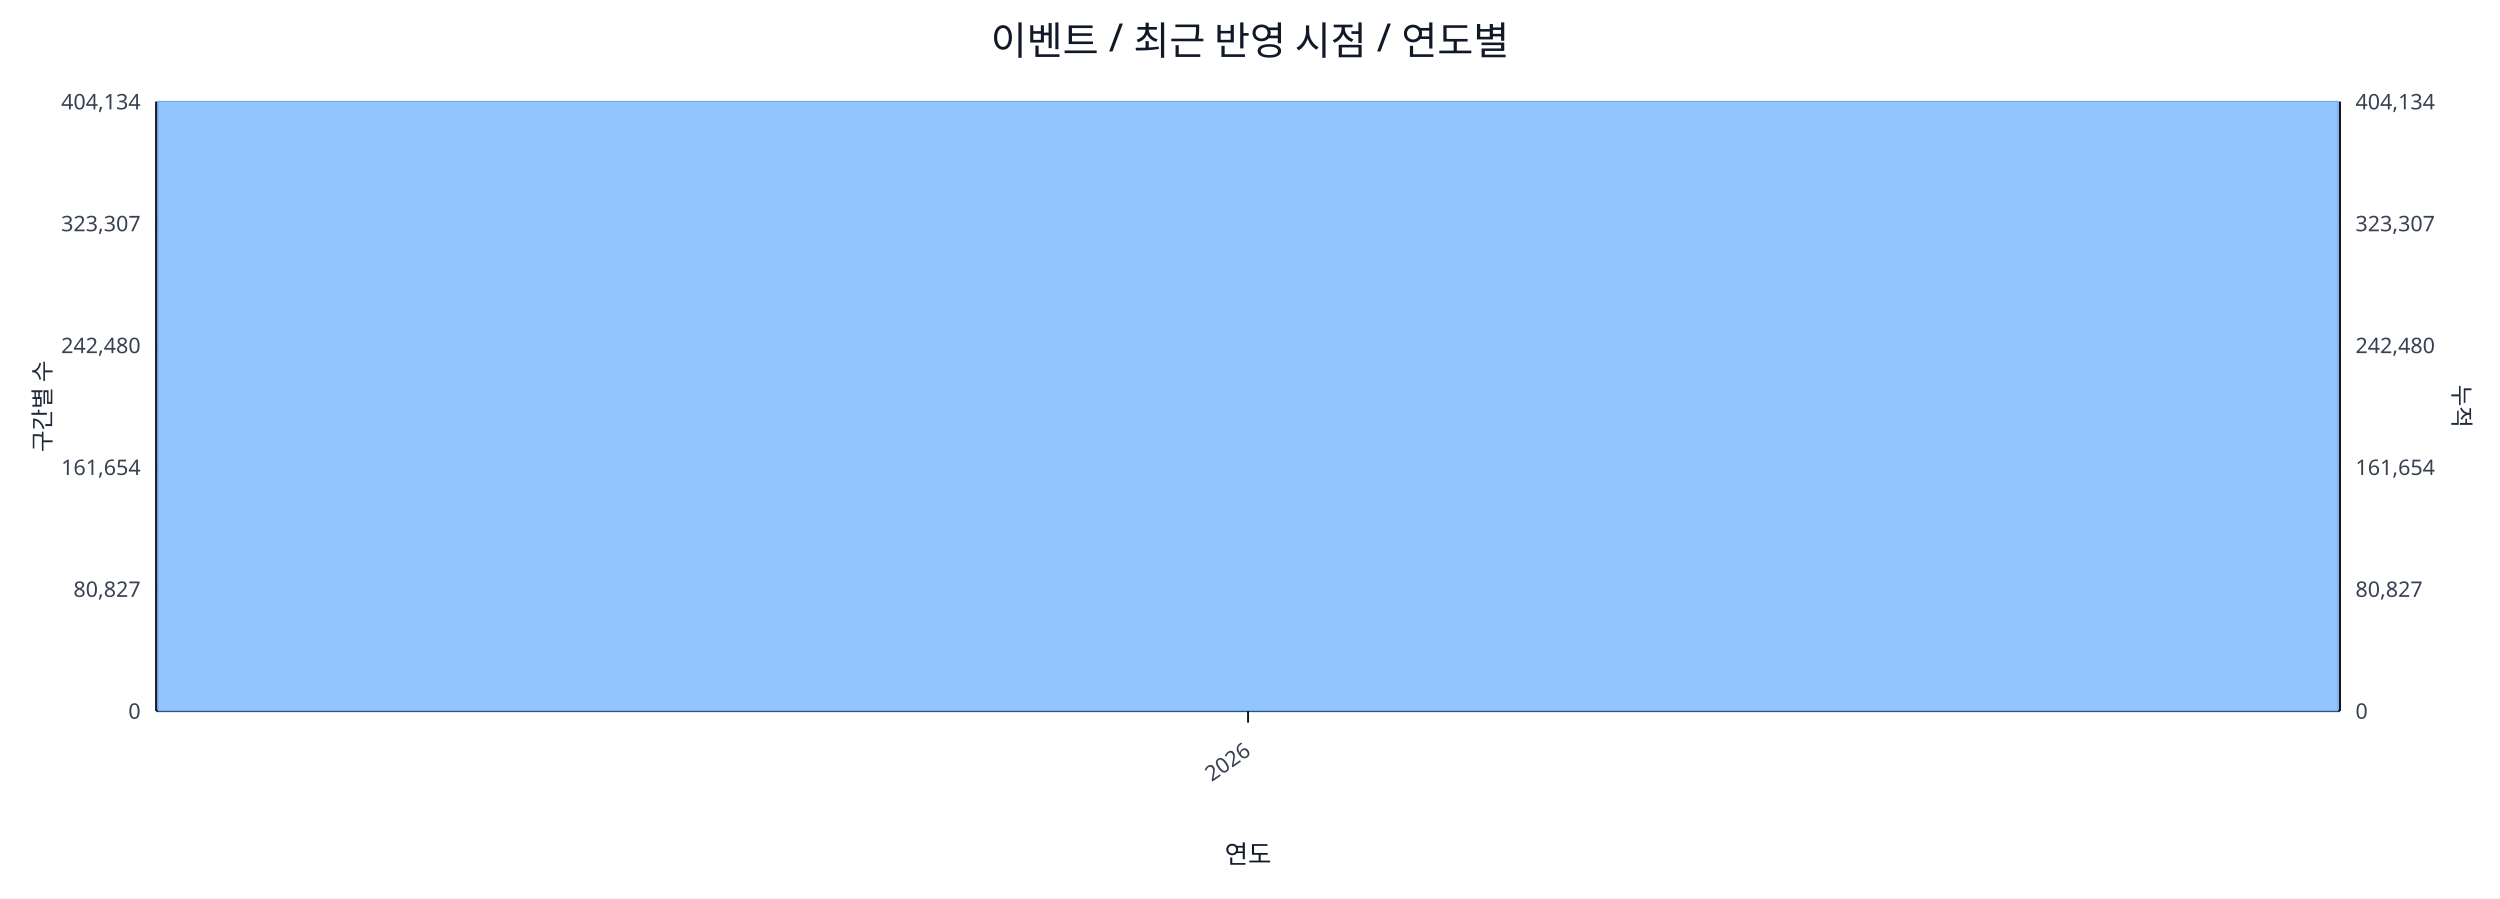
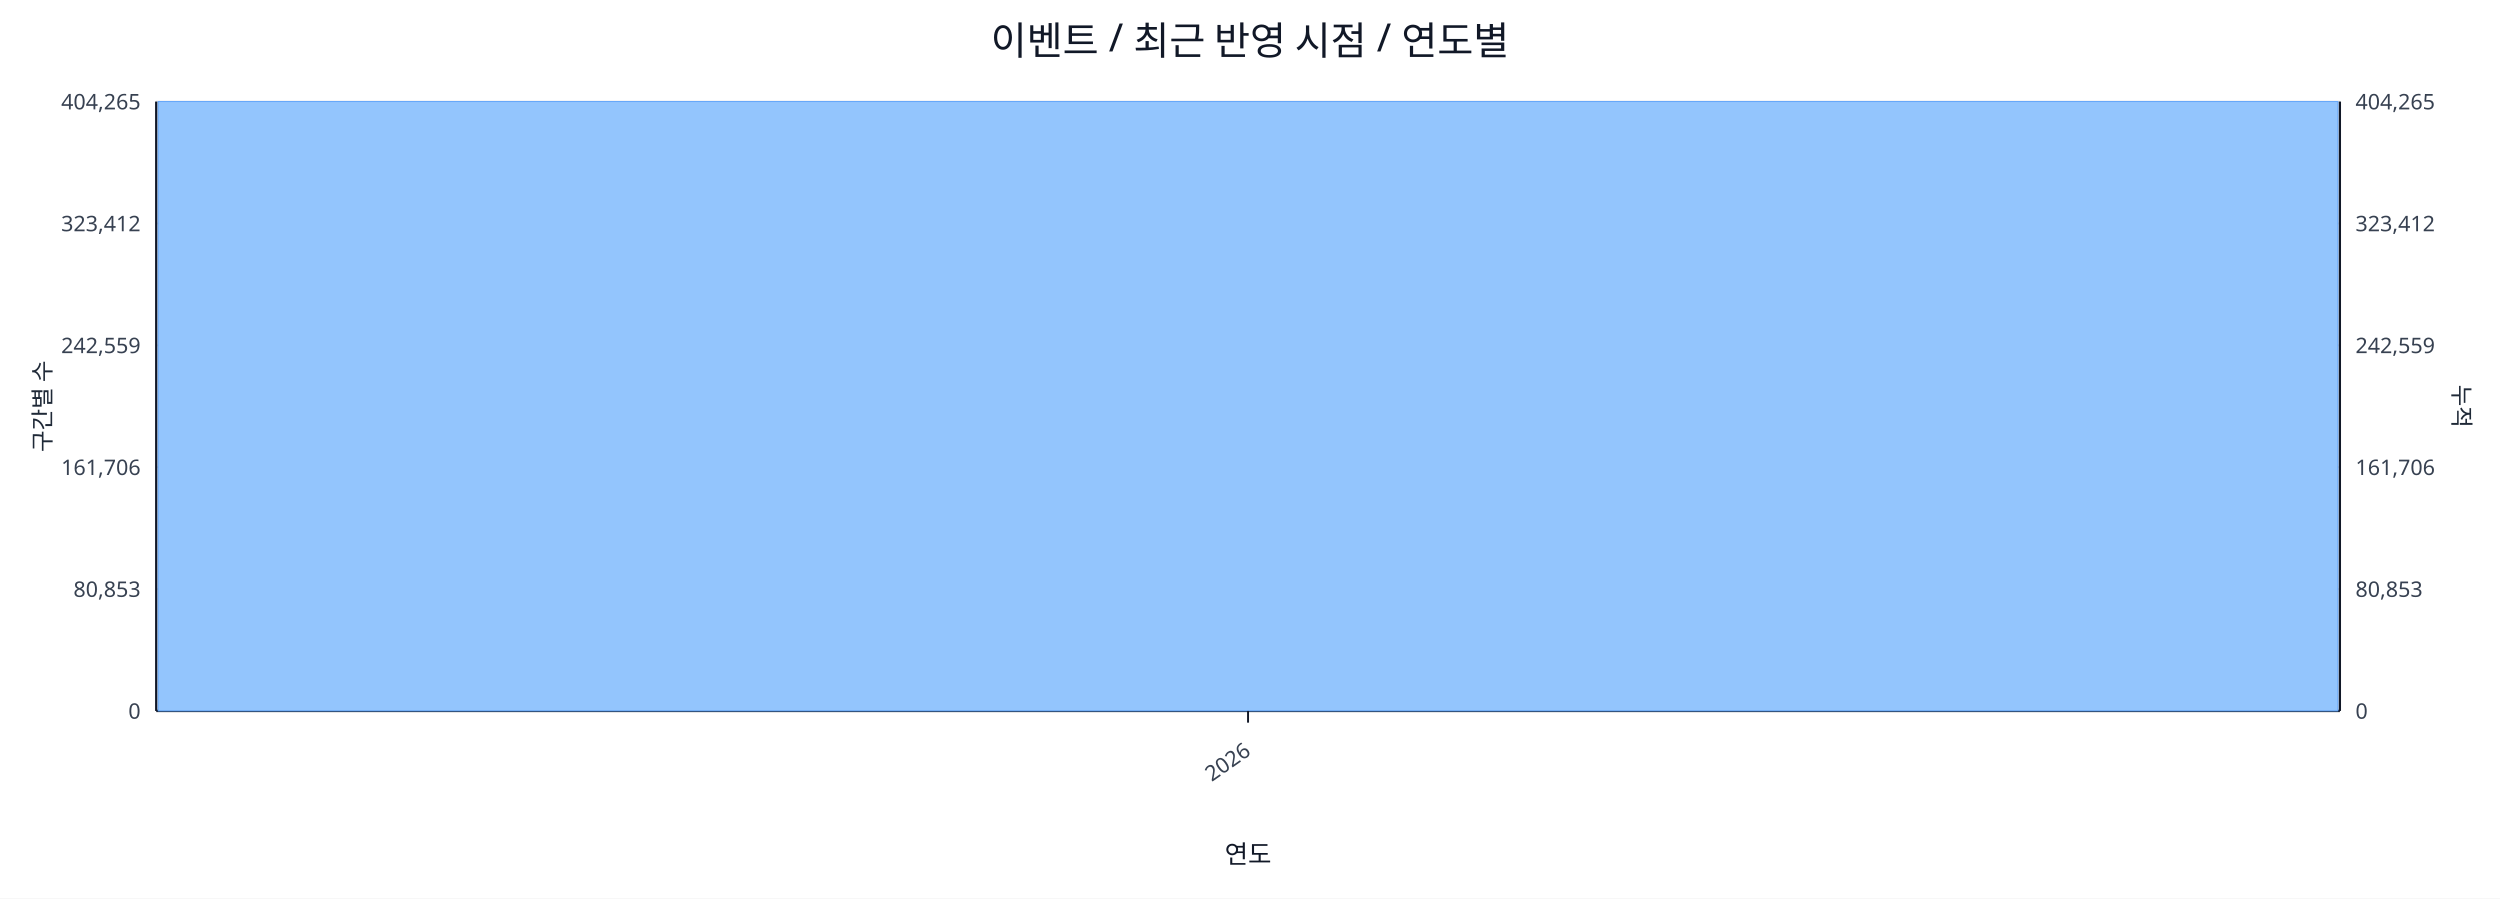
<svg xmlns="http://www.w3.org/2000/svg" width="1280" height="460" viewBox="0 0 1280 460">
  <rect x="0" y="0" width="100%" height="100%" fill="#ffffff" />
  <text x="640.0" y="28" font-size="20" text-anchor="middle" font-family="sans-serif" fill="#111827">이벤트 / 최근 반영 시점 / 연도별</text>
  <line x1="80.0" y1="52.0" x2="1198.0" y2="52.0" stroke="#e5e7eb" stroke-width="1" />
-   <text x="72.0" y="56.0" font-size="11" text-anchor="end" font-family="sans-serif" fill="#374151">404,134</text>
-   <text x="1206.0" y="56.0" font-size="11" text-anchor="start" font-family="sans-serif" fill="#374151">404,134</text>
+   <text x="72.0" y="56.0" font-size="11" text-anchor="end" font-family="sans-serif" fill="#374151">404,265</text>
+   <text x="1206.0" y="56.0" font-size="11" text-anchor="start" font-family="sans-serif" fill="#374151">404,265</text>
  <line x1="80.0" y1="114.4" x2="1198.0" y2="114.4" stroke="#e5e7eb" stroke-width="1" />
-   <text x="72.0" y="118.4" font-size="11" text-anchor="end" font-family="sans-serif" fill="#374151">323,307</text>
-   <text x="1206.0" y="118.4" font-size="11" text-anchor="start" font-family="sans-serif" fill="#374151">323,307</text>
+   <text x="72.0" y="118.4" font-size="11" text-anchor="end" font-family="sans-serif" fill="#374151">323,412</text>
+   <text x="1206.0" y="118.4" font-size="11" text-anchor="start" font-family="sans-serif" fill="#374151">323,412</text>
  <line x1="80.0" y1="176.8" x2="1198.0" y2="176.8" stroke="#e5e7eb" stroke-width="1" />
-   <text x="72.0" y="180.8" font-size="11" text-anchor="end" font-family="sans-serif" fill="#374151">242,480</text>
-   <text x="1206.0" y="180.8" font-size="11" text-anchor="start" font-family="sans-serif" fill="#374151">242,480</text>
+   <text x="72.0" y="180.8" font-size="11" text-anchor="end" font-family="sans-serif" fill="#374151">242,559</text>
+   <text x="1206.0" y="180.8" font-size="11" text-anchor="start" font-family="sans-serif" fill="#374151">242,559</text>
  <line x1="80.0" y1="239.2" x2="1198.0" y2="239.2" stroke="#e5e7eb" stroke-width="1" />
-   <text x="72.0" y="243.2" font-size="11" text-anchor="end" font-family="sans-serif" fill="#374151">161,654</text>
-   <text x="1206.0" y="243.2" font-size="11" text-anchor="start" font-family="sans-serif" fill="#374151">161,654</text>
+   <text x="72.0" y="243.2" font-size="11" text-anchor="end" font-family="sans-serif" fill="#374151">161,706</text>
+   <text x="1206.0" y="243.2" font-size="11" text-anchor="start" font-family="sans-serif" fill="#374151">161,706</text>
  <line x1="80.0" y1="301.6" x2="1198.0" y2="301.6" stroke="#e5e7eb" stroke-width="1" />
-   <text x="72.0" y="305.6" font-size="11" text-anchor="end" font-family="sans-serif" fill="#374151">80,827</text>
-   <text x="1206.0" y="305.6" font-size="11" text-anchor="start" font-family="sans-serif" fill="#374151">80,827</text>
+   <text x="72.0" y="305.6" font-size="11" text-anchor="end" font-family="sans-serif" fill="#374151">80,853</text>
+   <text x="1206.0" y="305.6" font-size="11" text-anchor="start" font-family="sans-serif" fill="#374151">80,853</text>
  <line x1="80.0" y1="364.0" x2="1198.0" y2="364.0" stroke="#e5e7eb" stroke-width="1" />
  <text x="72.0" y="368.0" font-size="11" text-anchor="end" font-family="sans-serif" fill="#374151">0</text>
  <text x="1206.0" y="368.0" font-size="11" text-anchor="start" font-family="sans-serif" fill="#374151">0</text>
  <line x1="80.0" y1="364.0" x2="1198.0" y2="364.0" stroke="#111827" stroke-width="1.2" />
  <line x1="80.0" y1="52.0" x2="80.0" y2="364.0" stroke="#111827" stroke-width="1.2" />
  <line x1="1198.0" y1="52.0" x2="1198.0" y2="364.0" stroke="#111827" stroke-width="1.2" />
  <rect x="81.0" y="52.0" width="1116.0" height="312.0" fill="#93c5fd" stroke="#60a5fa" stroke-width="0.5" />
  <polyline fill="none" stroke="#ef4444" stroke-width="2" points="639.0,52.0" />
  <line x1="639.0" y1="364.0" x2="639.0" y2="370.0" stroke="#111827" stroke-width="1" />
  <text x="641.0" y="386.0" font-size="11" text-anchor="end" transform="rotate(-35 641.0 386.0)" font-family="sans-serif" fill="#374151">2026</text>
  <text x="26" y="208.0" font-size="12" transform="rotate(-90 26 208.0)" text-anchor="middle" font-family="sans-serif" fill="#1f2937">구간별 수</text>
  <text x="1256.0" y="208.0" font-size="12" transform="rotate(90 1256.0 208.0)" text-anchor="middle" font-family="sans-serif" fill="#1f2937">누적</text>
  <text x="639.0" y="442.0" font-size="13" text-anchor="middle" font-family="sans-serif" fill="#111827">연도</text>
</svg>
